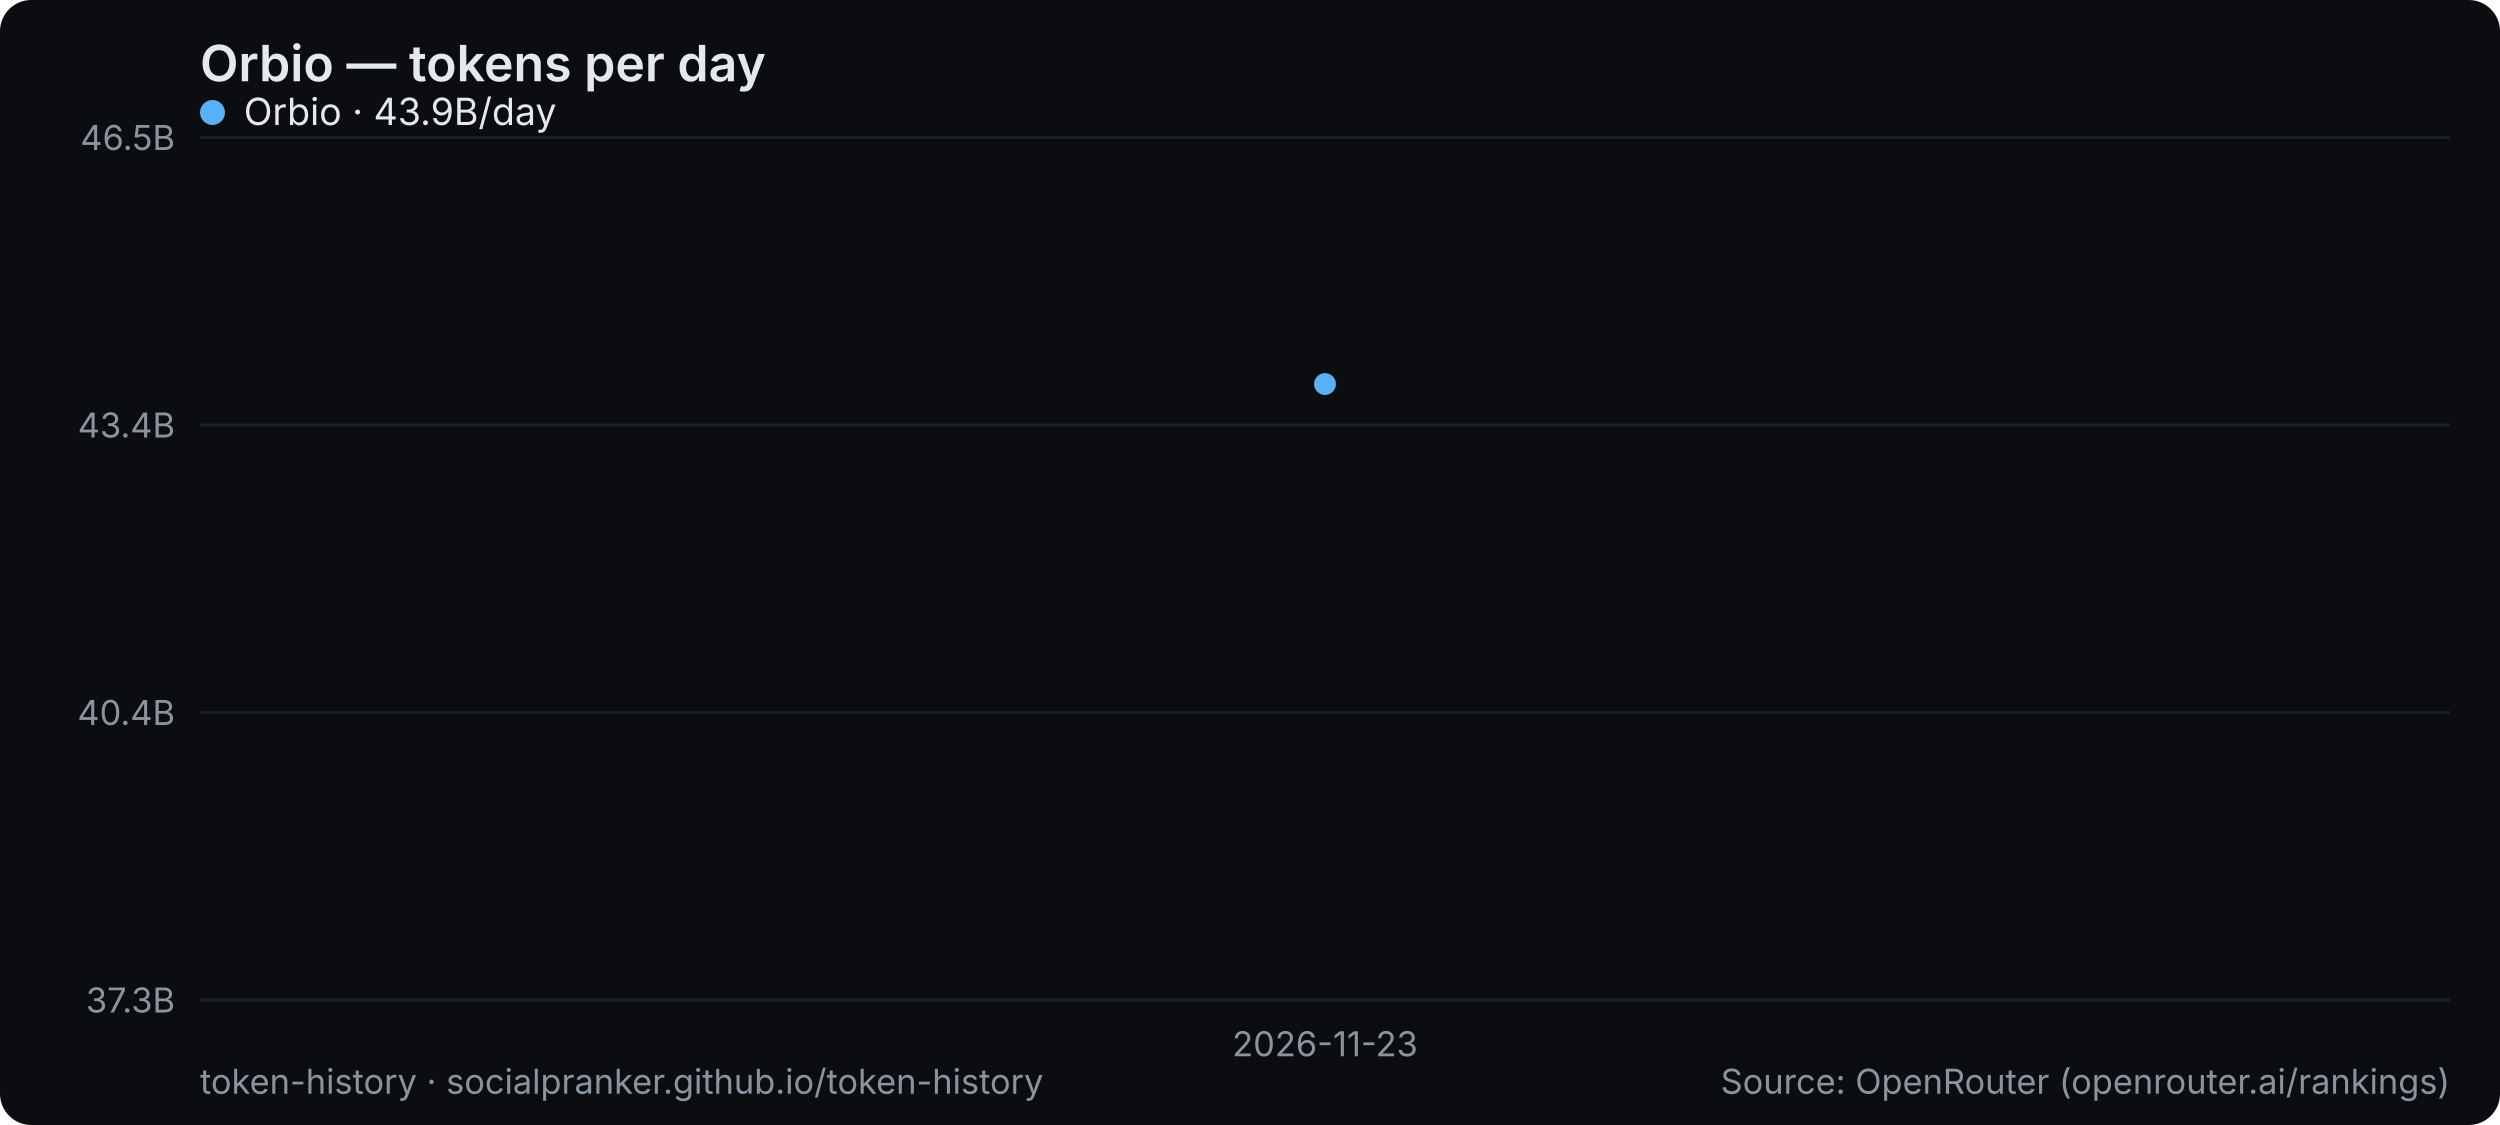
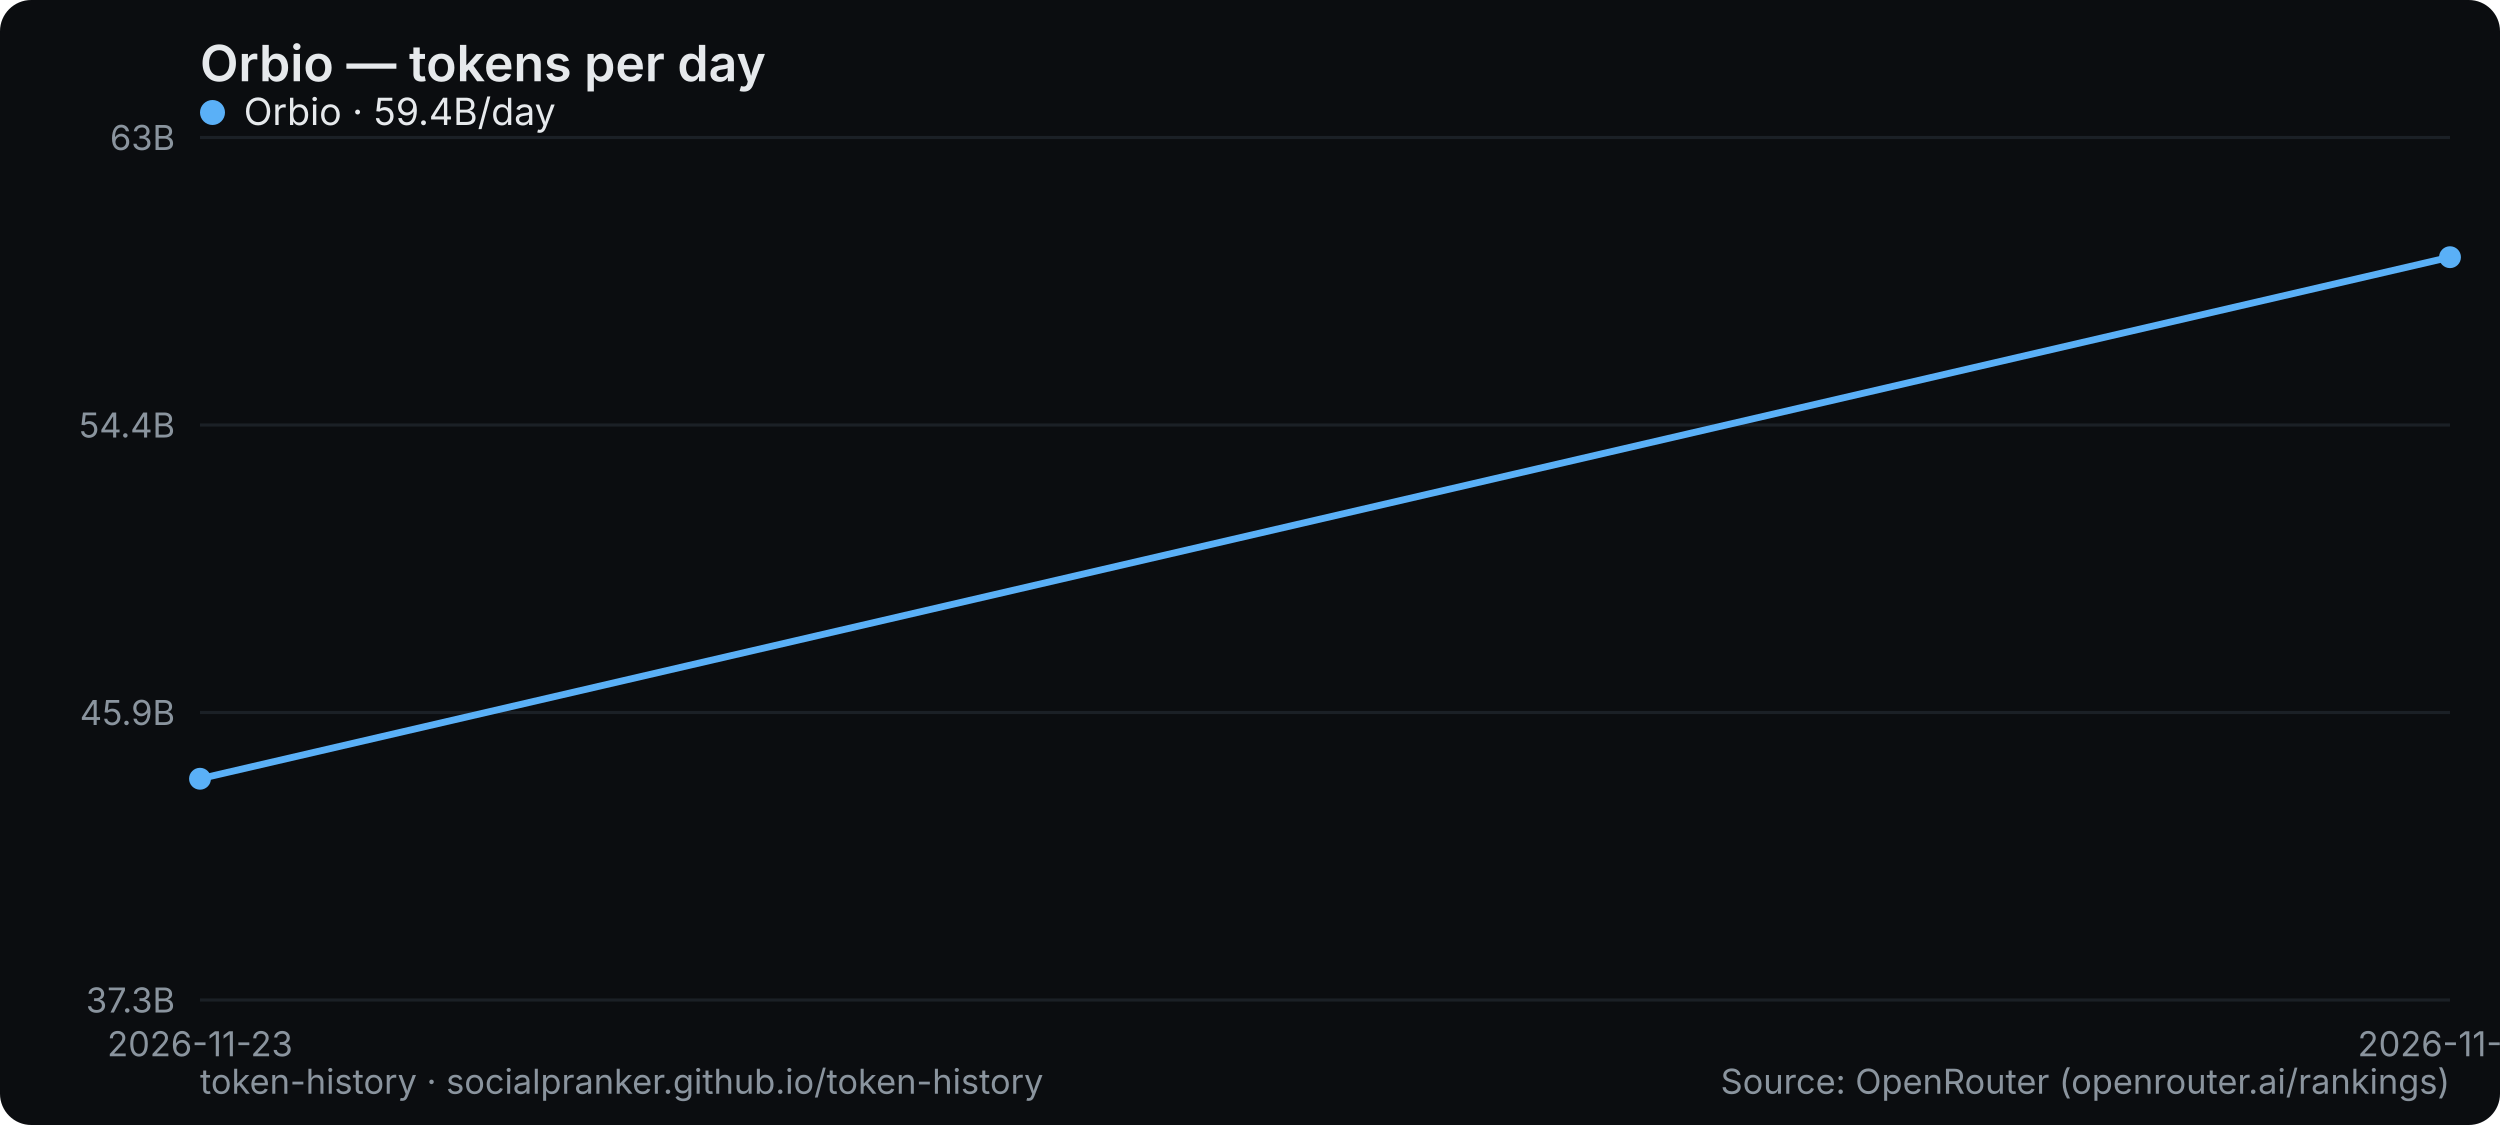
<svg xmlns="http://www.w3.org/2000/svg" width="800" height="360" viewBox="0 0 800 360" role="img" aria-label="Orbio — tokens per day">
  <rect width="800" height="360" rx="10" fill="#0b0d10" />
  <text x="64" y="26" font-family="system-ui,-apple-system,Segoe UI,sans-serif" font-size="16" font-weight="600" fill="#e6e9ec">Orbio — tokens per day</text>
  <line x1="64" y1="320" x2="784" y2="320" stroke="#1b2026" stroke-width="1" />
  <text x="56" y="324" text-anchor="end" font-family="system-ui,-apple-system,Segoe UI,sans-serif" font-size="11" fill="#8a949e">37.3B</text>
  <line x1="64" y1="228" x2="784" y2="228" stroke="#1b2026" stroke-width="1" />
-   <text x="56" y="232" text-anchor="end" font-family="system-ui,-apple-system,Segoe UI,sans-serif" font-size="11" fill="#8a949e">40.4B</text>
+   <text x="56" y="232" text-anchor="end" font-family="system-ui,-apple-system,Segoe UI,sans-serif" font-size="11" fill="#8a949e">45.9B</text>
  <line x1="64" y1="136" x2="784" y2="136" stroke="#1b2026" stroke-width="1" />
-   <text x="56" y="140" text-anchor="end" font-family="system-ui,-apple-system,Segoe UI,sans-serif" font-size="11" fill="#8a949e">43.4B</text>
+   <text x="56" y="140" text-anchor="end" font-family="system-ui,-apple-system,Segoe UI,sans-serif" font-size="11" fill="#8a949e">54.4B</text>
  <line x1="64" y1="44" x2="784" y2="44" stroke="#1b2026" stroke-width="1" />
-   <text x="56" y="48" text-anchor="end" font-family="system-ui,-apple-system,Segoe UI,sans-serif" font-size="11" fill="#8a949e">46.5B</text>
-   <text x="424" y="338" text-anchor="middle" font-family="system-ui,-apple-system,Segoe UI,sans-serif" font-size="11" fill="#8a949e">2026-11-23</text>
-   <circle cx="424.0" cy="122.9" r="3.5" fill="#5ab0f7" />
+   <text x="56" y="48" text-anchor="end" font-family="system-ui,-apple-system,Segoe UI,sans-serif" font-size="11" fill="#8a949e">63B</text>
+   <text x="64" y="338" text-anchor="middle" font-family="system-ui,-apple-system,Segoe UI,sans-serif" font-size="11" fill="#8a949e">2026-11-23</text>
+   <text x="784" y="338" text-anchor="middle" font-family="system-ui,-apple-system,Segoe UI,sans-serif" font-size="11" fill="#8a949e">2026-11-25</text>
+   <polyline points="64.0,249.2 784.0,82.3" fill="none" stroke="#5ab0f7" stroke-width="2.2" stroke-linejoin="round" stroke-linecap="round" />
+   <circle cx="64.0" cy="249.2" r="3.5" fill="#5ab0f7" />
+   <circle cx="784.0" cy="82.3" r="3.5" fill="#5ab0f7" />
  <g font-family="system-ui,-apple-system,Segoe UI,sans-serif" font-size="12">
    <circle cx="68" cy="36" r="4" fill="#5ab0f7" />
-     <text x="78" y="40" fill="#e6e9ec">Orbio · 43.9B/day</text>
+     <text x="78" y="40" fill="#e6e9ec">Orbio · 59.4B/day</text>
  </g>
  <text x="64" y="350" font-family="system-ui,-apple-system,Segoe UI,sans-serif" font-size="11" fill="#8a949e">token-history · socialpranker.github.io/token-history</text>
  <text x="784" y="350" text-anchor="end" font-family="system-ui,-apple-system,Segoe UI,sans-serif" font-size="11" fill="#8a949e">Source: OpenRouter (openrouter.ai/rankings)</text>
</svg>
